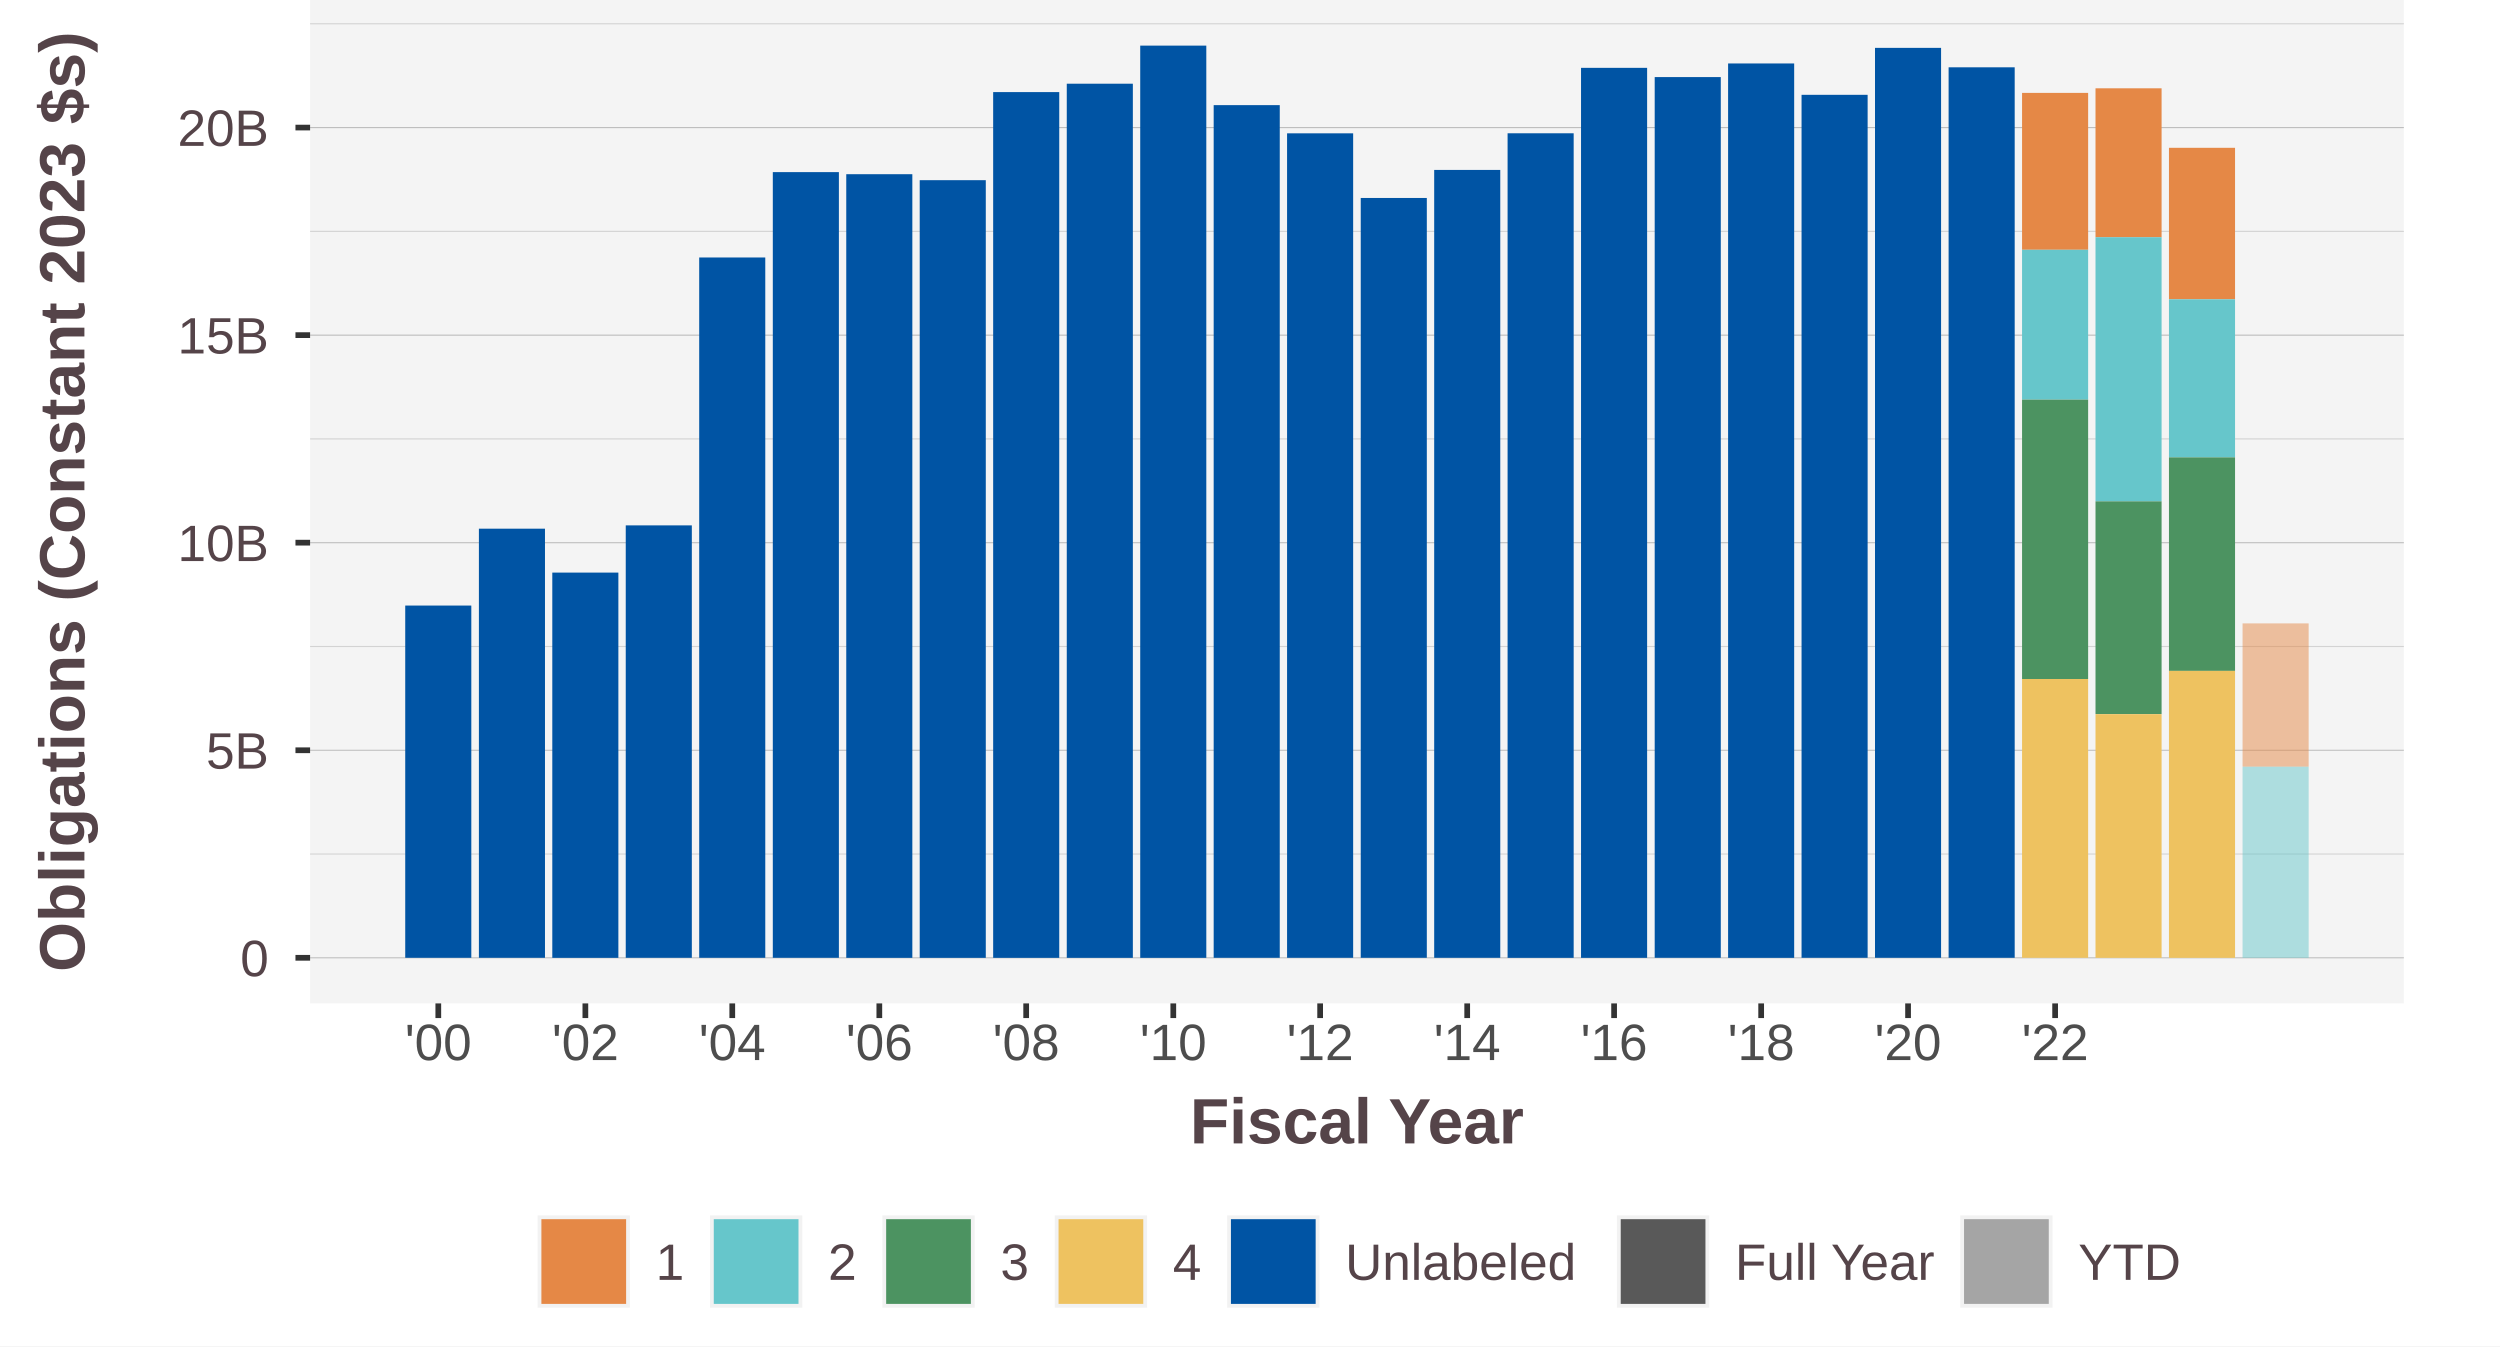
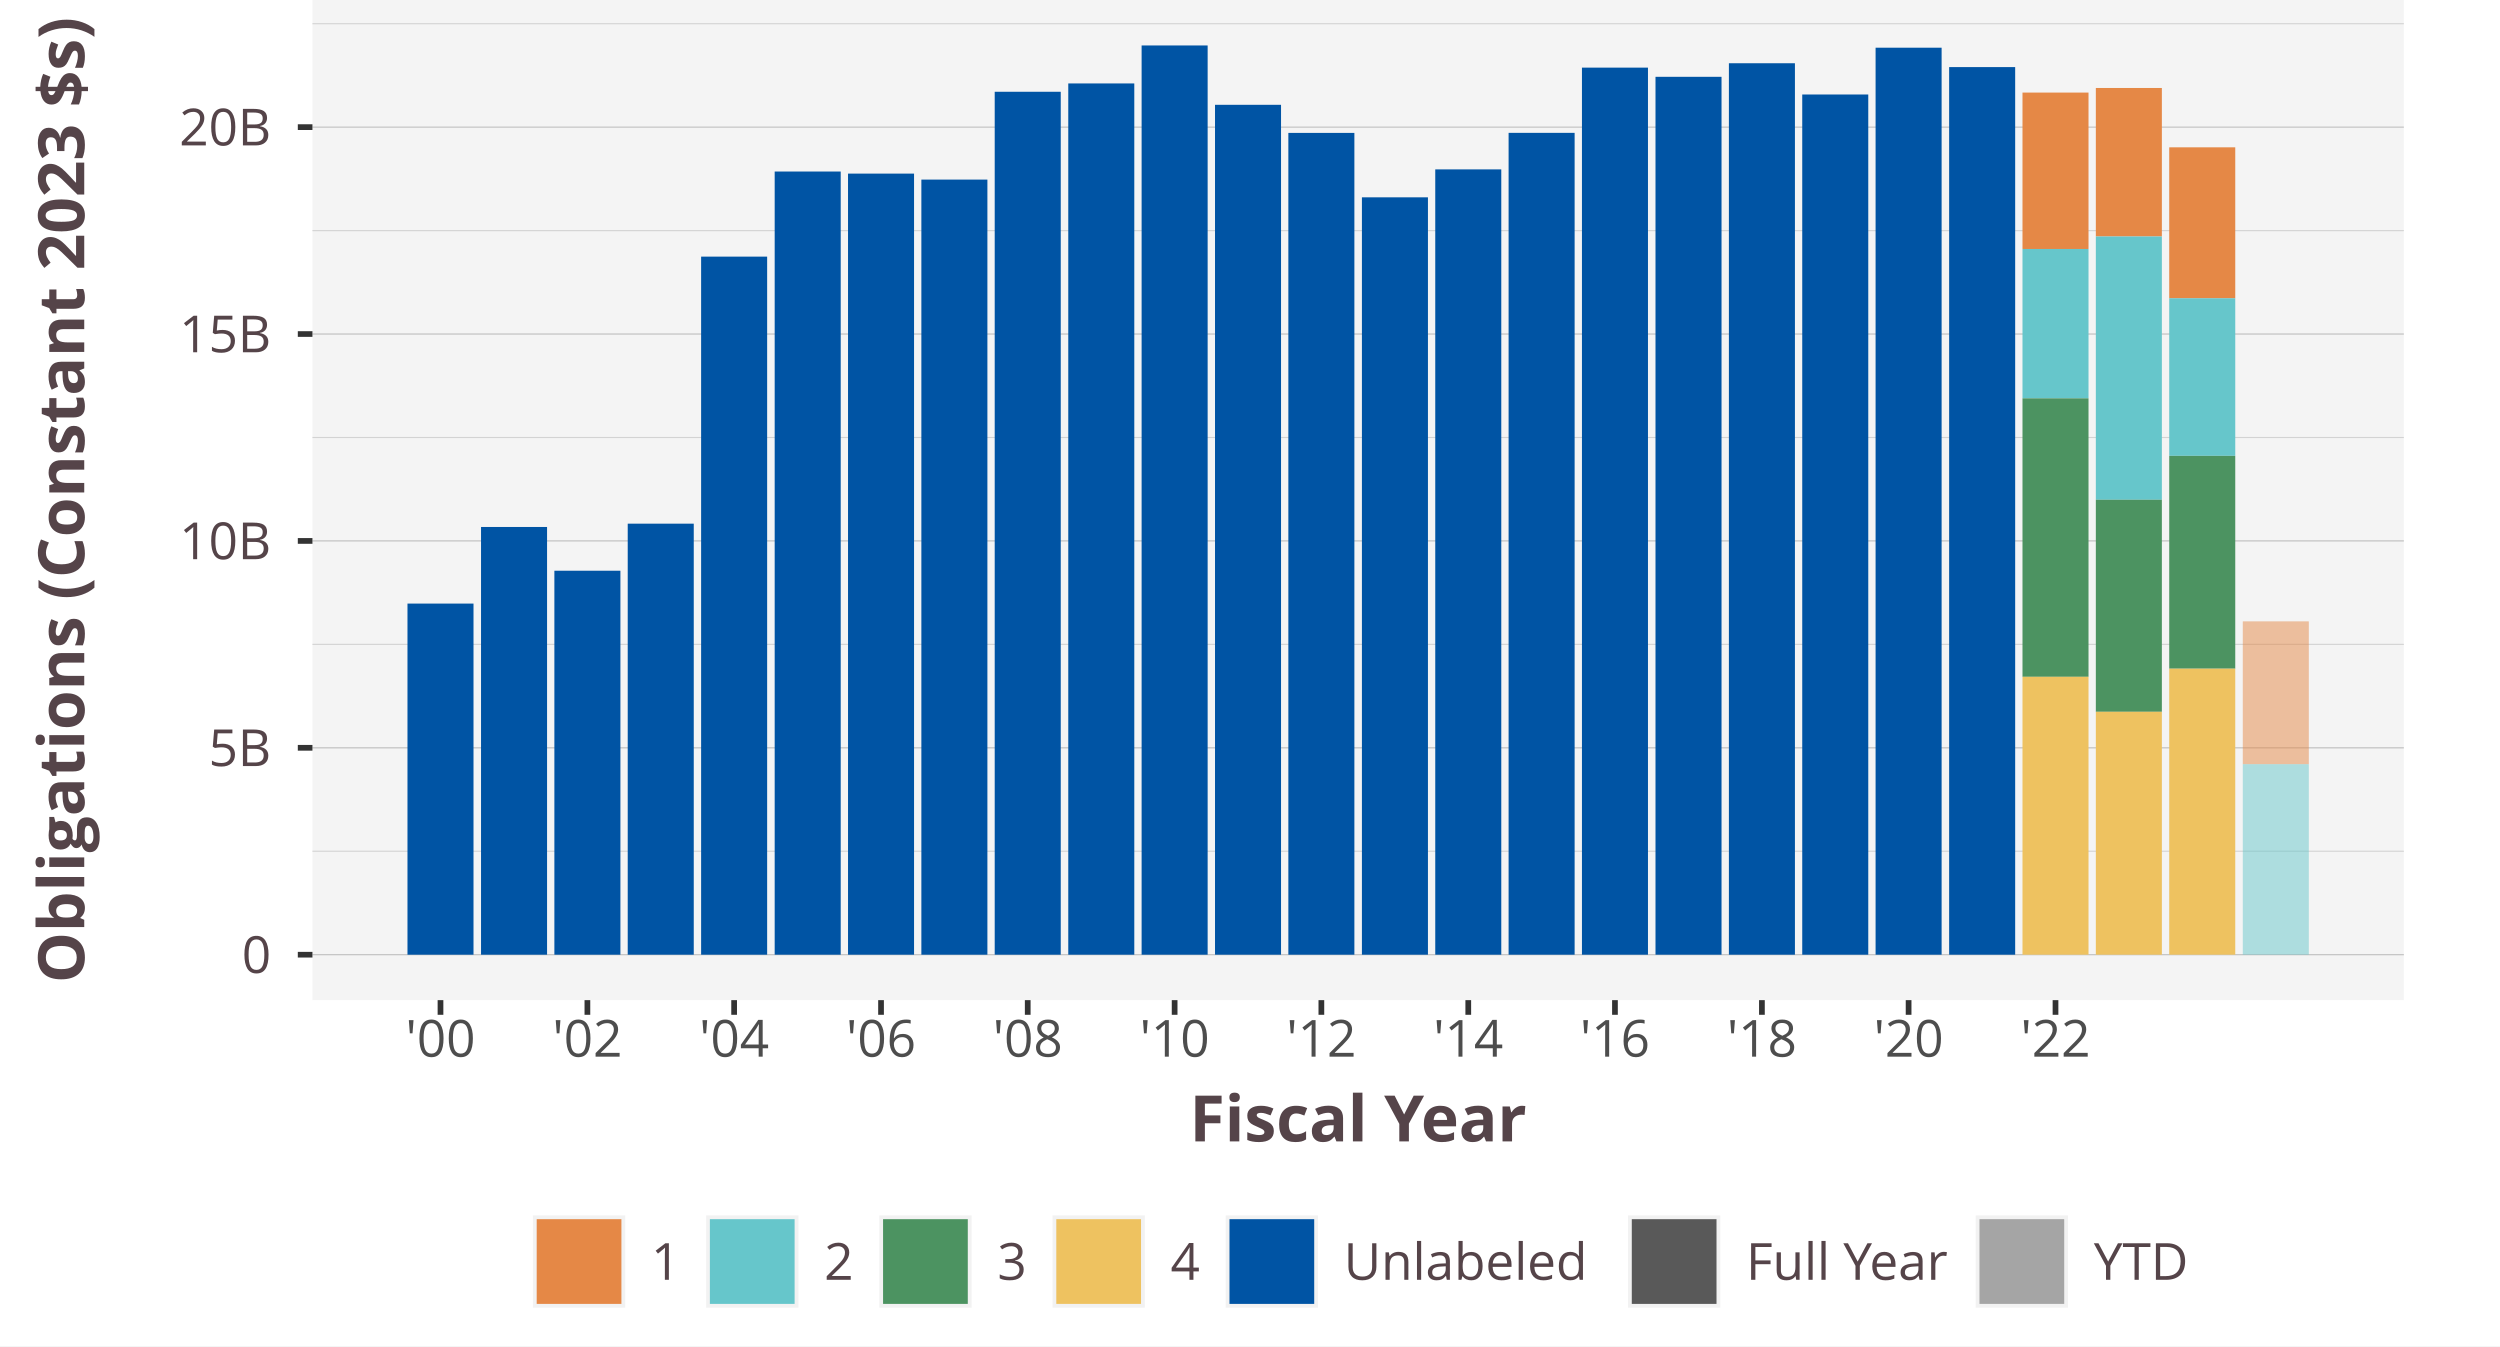
<svg xmlns="http://www.w3.org/2000/svg" class="svglite" width="468.00pt" height="252.00pt" viewBox="0 0 468.00 252.00">
  <defs>
    <style type="text/css">
    .svglite line, .svglite polyline, .svglite polygon, .svglite path, .svglite rect, .svglite circle {
      fill: none;
      stroke: #000000;
      stroke-linecap: round;
      stroke-linejoin: round;
      stroke-miterlimit: 10.00;
    }
    .svglite text {
      white-space: pre;
    }
  </style>
  </defs>
  <rect width="100%" height="100%" style="stroke: none; fill: #FFFFFF;" />
  <defs>
    <clipPath id="cpMC4wMHw0NjguMDB8MC4wMHwyNTIuMDA=">
      <rect x="0.00" y="0.00" width="468.00" height="252.00" />
    </clipPath>
  </defs>
  <g clip-path="url(#cpMC4wMHw0NjguMDB8MC4wMHwyNTIuMDA=)">
-     <rect x="0.00" y="0.00" width="468.00" height="252.00" style="stroke-width: 1.07; stroke: #FFFFFF; fill: #FFFFFF;" />
+     <rect x="0.00" y="-0" width="468.00" height="252.00" style="stroke-width: 1.07; stroke: #FFFFFF; fill: #FFFFFF;" />
  </g>
  <defs>
-     <clipPath id="cpNTguMDV8NDUwLjAwfDAuMDB8MTg3Ljg0">
-       <rect x="58.05" y="0.00" width="391.95" height="187.84" />
+     <clipPath id="cpNTguNDl8NDUwLjAwfDAuMDB8MTg3LjIz">
+       <rect x="58.49" y="0.00" width="391.51" height="187.23" />
    </clipPath>
  </defs>
-   <g clip-path="url(#cpNTguMDV8NDUwLjAwfDAuMDB8MTg3Ljg0)">
-     <rect x="58.05" y="-0" width="391.95" height="187.84" style="stroke-width: 1.07; stroke: none; fill: #F4F4F4;" />
-     <polyline points="58.05,159.88 450.00,159.88 " style="stroke-width: 0.21; stroke: #D3D3D3; stroke-linecap: butt;" />
-     <polyline points="58.05,121.02 450.00,121.02 " style="stroke-width: 0.21; stroke: #D3D3D3; stroke-linecap: butt;" />
-     <polyline points="58.05,82.16 450.00,82.16 " style="stroke-width: 0.21; stroke: #D3D3D3; stroke-linecap: butt;" />
-     <polyline points="58.05,43.31 450.00,43.31 " style="stroke-width: 0.21; stroke: #D3D3D3; stroke-linecap: butt;" />
-     <polyline points="58.05,4.45 450.00,4.45 " style="stroke-width: 0.21; stroke: #D3D3D3; stroke-linecap: butt;" />
-     <polyline points="58.05,179.30 450.00,179.30 " style="stroke-width: 0.21; stroke: #BEBEBE; stroke-linecap: butt;" />
-     <polyline points="58.05,140.45 450.00,140.45 " style="stroke-width: 0.21; stroke: #BEBEBE; stroke-linecap: butt;" />
-     <polyline points="58.05,101.59 450.00,101.59 " style="stroke-width: 0.21; stroke: #BEBEBE; stroke-linecap: butt;" />
-     <polyline points="58.05,62.74 450.00,62.74 " style="stroke-width: 0.21; stroke: #BEBEBE; stroke-linecap: butt;" />
-     <polyline points="58.05,23.88 450.00,23.88 " style="stroke-width: 0.21; stroke: #BEBEBE; stroke-linecap: butt;" />
-     <rect x="378.53" y="17.39" width="12.37" height="29.37" style="stroke-width: 1.07; stroke: none; stroke-linecap: butt; stroke-linejoin: miter; fill: #E58846;" />
-     <rect x="392.28" y="16.53" width="12.37" height="27.89" style="stroke-width: 1.07; stroke: none; stroke-linecap: butt; stroke-linejoin: miter; fill: #E58846;" />
-     <rect x="406.03" y="27.67" width="12.37" height="28.36" style="stroke-width: 1.07; stroke: none; stroke-linecap: butt; stroke-linejoin: miter; fill: #E58846;" />
-     <rect x="419.81" y="116.70" width="12.37" height="26.83" style="stroke-width: 1.07; stroke: none; stroke-linecap: butt; stroke-linejoin: miter; fill: #E58846; fill-opacity: 0.50;" />
-     <rect x="378.53" y="46.76" width="12.37" height="28.05" style="stroke-width: 1.07; stroke: none; stroke-linecap: butt; stroke-linejoin: miter; fill: #66C6CB;" />
-     <rect x="392.28" y="44.41" width="12.37" height="49.44" style="stroke-width: 1.07; stroke: none; stroke-linecap: butt; stroke-linejoin: miter; fill: #66C6CB;" />
-     <rect x="406.03" y="56.03" width="12.37" height="29.59" style="stroke-width: 1.07; stroke: none; stroke-linecap: butt; stroke-linejoin: miter; fill: #66C6CB;" />
-     <rect x="419.81" y="143.53" width="12.37" height="35.78" style="stroke-width: 1.07; stroke: none; stroke-linecap: butt; stroke-linejoin: miter; fill: #66C6CB; fill-opacity: 0.50;" />
-     <rect x="378.53" y="74.81" width="12.37" height="52.30" style="stroke-width: 1.07; stroke: none; stroke-linecap: butt; stroke-linejoin: miter; fill: #4C9361;" />
-     <rect x="392.28" y="93.85" width="12.37" height="39.83" style="stroke-width: 1.07; stroke: none; stroke-linecap: butt; stroke-linejoin: miter; fill: #4C9361;" />
-     <rect x="406.03" y="85.62" width="12.37" height="39.97" style="stroke-width: 1.07; stroke: none; stroke-linecap: butt; stroke-linejoin: miter; fill: #4C9361;" />
-     <rect x="378.53" y="127.11" width="12.37" height="52.19" style="stroke-width: 1.07; stroke: none; stroke-linecap: butt; stroke-linejoin: miter; fill: #EEC260;" />
-     <rect x="392.28" y="133.69" width="12.37" height="45.62" style="stroke-width: 1.07; stroke: none; stroke-linecap: butt; stroke-linejoin: miter; fill: #EEC260;" />
-     <rect x="406.03" y="125.59" width="12.37" height="53.72" style="stroke-width: 1.07; stroke: none; stroke-linecap: butt; stroke-linejoin: miter; fill: #EEC260;" />
-     <rect x="75.86" y="113.36" width="12.37" height="65.94" style="stroke-width: 1.07; stroke: none; stroke-linecap: butt; stroke-linejoin: miter; fill: #0054A4;" />
-     <rect x="89.65" y="98.97" width="12.37" height="80.33" style="stroke-width: 1.07; stroke: none; stroke-linecap: butt; stroke-linejoin: miter; fill: #0054A4;" />
-     <rect x="103.39" y="107.19" width="12.37" height="72.12" style="stroke-width: 1.07; stroke: none; stroke-linecap: butt; stroke-linejoin: miter; fill: #0054A4;" />
-     <rect x="117.14" y="98.35" width="12.37" height="80.95" style="stroke-width: 1.07; stroke: none; stroke-linecap: butt; stroke-linejoin: miter; fill: #0054A4;" />
-     <rect x="130.89" y="48.20" width="12.37" height="131.10" style="stroke-width: 1.07; stroke: none; stroke-linecap: butt; stroke-linejoin: miter; fill: #0054A4;" />
-     <rect x="144.67" y="32.22" width="12.37" height="147.08" style="stroke-width: 1.07; stroke: none; stroke-linecap: butt; stroke-linejoin: miter; fill: #0054A4;" />
-     <rect x="158.42" y="32.61" width="12.37" height="146.70" style="stroke-width: 1.07; stroke: none; stroke-linecap: butt; stroke-linejoin: miter; fill: #0054A4;" />
-     <rect x="172.17" y="33.73" width="12.37" height="145.58" style="stroke-width: 1.07; stroke: none; stroke-linecap: butt; stroke-linejoin: miter; fill: #0054A4;" />
-     <rect x="185.92" y="17.24" width="12.37" height="162.07" style="stroke-width: 1.07; stroke: none; stroke-linecap: butt; stroke-linejoin: miter; fill: #0054A4;" />
-     <rect x="199.70" y="15.67" width="12.37" height="163.64" style="stroke-width: 1.07; stroke: none; stroke-linecap: butt; stroke-linejoin: miter; fill: #0054A4;" />
-     <rect x="213.45" y="8.54" width="12.37" height="170.77" style="stroke-width: 1.07; stroke: none; stroke-linecap: butt; stroke-linejoin: miter; fill: #0054A4;" />
-     <rect x="227.20" y="19.68" width="12.37" height="159.62" style="stroke-width: 1.07; stroke: none; stroke-linecap: butt; stroke-linejoin: miter; fill: #0054A4;" />
-     <rect x="240.94" y="24.96" width="12.37" height="154.34" style="stroke-width: 1.07; stroke: none; stroke-linecap: butt; stroke-linejoin: miter; fill: #0054A4;" />
-     <rect x="254.73" y="37.06" width="12.37" height="142.24" style="stroke-width: 1.07; stroke: none; stroke-linecap: butt; stroke-linejoin: miter; fill: #0054A4;" />
-     <rect x="268.48" y="31.81" width="12.37" height="147.49" style="stroke-width: 1.07; stroke: none; stroke-linecap: butt; stroke-linejoin: miter; fill: #0054A4;" />
-     <rect x="282.22" y="24.95" width="12.37" height="154.36" style="stroke-width: 1.07; stroke: none; stroke-linecap: butt; stroke-linejoin: miter; fill: #0054A4;" />
-     <rect x="295.97" y="12.70" width="12.37" height="166.61" style="stroke-width: 1.07; stroke: none; stroke-linecap: butt; stroke-linejoin: miter; fill: #0054A4;" />
-     <rect x="309.76" y="14.43" width="12.37" height="164.87" style="stroke-width: 1.07; stroke: none; stroke-linecap: butt; stroke-linejoin: miter; fill: #0054A4;" />
-     <rect x="323.50" y="11.88" width="12.37" height="167.43" style="stroke-width: 1.07; stroke: none; stroke-linecap: butt; stroke-linejoin: miter; fill: #0054A4;" />
-     <rect x="337.25" y="17.75" width="12.37" height="161.55" style="stroke-width: 1.07; stroke: none; stroke-linecap: butt; stroke-linejoin: miter; fill: #0054A4;" />
-     <rect x="351.00" y="8.96" width="12.37" height="170.34" style="stroke-width: 1.07; stroke: none; stroke-linecap: butt; stroke-linejoin: miter; fill: #0054A4;" />
-     <rect x="364.78" y="12.60" width="12.37" height="166.70" style="stroke-width: 1.07; stroke: none; stroke-linecap: butt; stroke-linejoin: miter; fill: #0054A4;" />
+   <g clip-path="url(#cpNTguNDl8NDUwLjAwfDAuMDB8MTg3LjIz)">
+     <rect x="58.49" y="-0" width="391.51" height="187.23" style="stroke-width: 1.07; stroke: none; fill: #F4F4F4;" />
+     <polyline points="58.49,159.35 450.00,159.35 " style="stroke-width: 0.21; stroke: #D3D3D3; stroke-linecap: butt;" />
+     <polyline points="58.49,120.63 450.00,120.63 " style="stroke-width: 0.21; stroke: #D3D3D3; stroke-linecap: butt;" />
+     <polyline points="58.49,81.90 450.00,81.90 " style="stroke-width: 0.21; stroke: #D3D3D3; stroke-linecap: butt;" />
+     <polyline points="58.49,43.17 450.00,43.17 " style="stroke-width: 0.21; stroke: #D3D3D3; stroke-linecap: butt;" />
+     <polyline points="58.49,4.44 450.00,4.44 " style="stroke-width: 0.21; stroke: #D3D3D3; stroke-linecap: butt;" />
+     <polyline points="58.49,178.72 450.00,178.72 " style="stroke-width: 0.21; stroke: #BEBEBE; stroke-linecap: butt;" />
+     <polyline points="58.49,139.99 450.00,139.99 " style="stroke-width: 0.21; stroke: #BEBEBE; stroke-linecap: butt;" />
+     <polyline points="58.49,101.26 450.00,101.26 " style="stroke-width: 0.21; stroke: #BEBEBE; stroke-linecap: butt;" />
+     <polyline points="58.49,62.53 450.00,62.53 " style="stroke-width: 0.21; stroke: #BEBEBE; stroke-linecap: butt;" />
+     <polyline points="58.49,23.80 450.00,23.80 " style="stroke-width: 0.21; stroke: #BEBEBE; stroke-linecap: butt;" />
+     <rect x="378.61" y="17.33" width="12.36" height="29.28" style="stroke-width: 1.07; stroke: none; stroke-linecap: butt; stroke-linejoin: miter; fill: #E58846;" />
+     <rect x="392.34" y="16.47" width="12.36" height="27.80" style="stroke-width: 1.07; stroke: none; stroke-linecap: butt; stroke-linejoin: miter; fill: #E58846;" />
+     <rect x="406.08" y="27.58" width="12.36" height="28.27" style="stroke-width: 1.07; stroke: none; stroke-linecap: butt; stroke-linejoin: miter; fill: #E58846;" />
+     <rect x="419.85" y="116.32" width="12.36" height="26.74" style="stroke-width: 1.07; stroke: none; stroke-linecap: butt; stroke-linejoin: miter; fill: #E58846; fill-opacity: 0.50;" />
+     <rect x="378.61" y="46.61" width="12.36" height="27.96" style="stroke-width: 1.07; stroke: none; stroke-linecap: butt; stroke-linejoin: miter; fill: #66C6CB;" />
+     <rect x="392.34" y="44.27" width="12.36" height="49.28" style="stroke-width: 1.07; stroke: none; stroke-linecap: butt; stroke-linejoin: miter; fill: #66C6CB;" />
+     <rect x="406.08" y="55.84" width="12.36" height="29.49" style="stroke-width: 1.07; stroke: none; stroke-linecap: butt; stroke-linejoin: miter; fill: #66C6CB;" />
+     <rect x="419.85" y="143.06" width="12.36" height="35.66" style="stroke-width: 1.07; stroke: none; stroke-linecap: butt; stroke-linejoin: miter; fill: #66C6CB; fill-opacity: 0.50;" />
+     <rect x="378.61" y="74.57" width="12.36" height="52.13" style="stroke-width: 1.07; stroke: none; stroke-linecap: butt; stroke-linejoin: miter; fill: #4C9361;" />
+     <rect x="392.34" y="93.55" width="12.36" height="39.70" style="stroke-width: 1.07; stroke: none; stroke-linecap: butt; stroke-linejoin: miter; fill: #4C9361;" />
+     <rect x="406.08" y="85.34" width="12.36" height="39.84" style="stroke-width: 1.07; stroke: none; stroke-linecap: butt; stroke-linejoin: miter; fill: #4C9361;" />
+     <rect x="378.61" y="126.70" width="12.36" height="52.02" style="stroke-width: 1.07; stroke: none; stroke-linecap: butt; stroke-linejoin: miter; fill: #EEC260;" />
+     <rect x="392.34" y="133.25" width="12.36" height="45.47" style="stroke-width: 1.07; stroke: none; stroke-linecap: butt; stroke-linejoin: miter; fill: #EEC260;" />
+     <rect x="406.08" y="125.18" width="12.36" height="53.54" style="stroke-width: 1.07; stroke: none; stroke-linecap: butt; stroke-linejoin: miter; fill: #EEC260;" />
+     <rect x="76.28" y="112.99" width="12.36" height="65.73" style="stroke-width: 1.07; stroke: none; stroke-linecap: butt; stroke-linejoin: miter; fill: #0054A4;" />
+     <rect x="90.05" y="98.65" width="12.36" height="80.07" style="stroke-width: 1.07; stroke: none; stroke-linecap: butt; stroke-linejoin: miter; fill: #0054A4;" />
+     <rect x="103.78" y="106.84" width="12.36" height="71.88" style="stroke-width: 1.07; stroke: none; stroke-linecap: butt; stroke-linejoin: miter; fill: #0054A4;" />
+     <rect x="117.51" y="98.03" width="12.36" height="80.69" style="stroke-width: 1.07; stroke: none; stroke-linecap: butt; stroke-linejoin: miter; fill: #0054A4;" />
+     <rect x="131.25" y="48.04" width="12.36" height="130.68" style="stroke-width: 1.07; stroke: none; stroke-linecap: butt; stroke-linejoin: miter; fill: #0054A4;" />
+     <rect x="145.02" y="32.11" width="12.36" height="146.61" style="stroke-width: 1.07; stroke: none; stroke-linecap: butt; stroke-linejoin: miter; fill: #0054A4;" />
+     <rect x="158.75" y="32.50" width="12.36" height="146.22" style="stroke-width: 1.07; stroke: none; stroke-linecap: butt; stroke-linejoin: miter; fill: #0054A4;" />
+     <rect x="172.48" y="33.62" width="12.36" height="145.10" style="stroke-width: 1.07; stroke: none; stroke-linecap: butt; stroke-linejoin: miter; fill: #0054A4;" />
+     <rect x="186.21" y="17.18" width="12.36" height="161.54" style="stroke-width: 1.07; stroke: none; stroke-linecap: butt; stroke-linejoin: miter; fill: #0054A4;" />
+     <rect x="199.98" y="15.62" width="12.36" height="163.10" style="stroke-width: 1.07; stroke: none; stroke-linecap: butt; stroke-linejoin: miter; fill: #0054A4;" />
+     <rect x="213.71" y="8.51" width="12.36" height="170.21" style="stroke-width: 1.07; stroke: none; stroke-linecap: butt; stroke-linejoin: miter; fill: #0054A4;" />
+     <rect x="227.45" y="19.62" width="12.36" height="159.10" style="stroke-width: 1.07; stroke: none; stroke-linecap: butt; stroke-linejoin: miter; fill: #0054A4;" />
+     <rect x="241.18" y="24.88" width="12.36" height="153.84" style="stroke-width: 1.07; stroke: none; stroke-linecap: butt; stroke-linejoin: miter; fill: #0054A4;" />
+     <rect x="254.95" y="36.94" width="12.36" height="141.78" style="stroke-width: 1.07; stroke: none; stroke-linecap: butt; stroke-linejoin: miter; fill: #0054A4;" />
+     <rect x="268.68" y="31.71" width="12.36" height="147.01" style="stroke-width: 1.07; stroke: none; stroke-linecap: butt; stroke-linejoin: miter; fill: #0054A4;" />
+     <rect x="282.41" y="24.87" width="12.36" height="153.85" style="stroke-width: 1.07; stroke: none; stroke-linecap: butt; stroke-linejoin: miter; fill: #0054A4;" />
+     <rect x="296.14" y="12.66" width="12.36" height="166.06" style="stroke-width: 1.07; stroke: none; stroke-linecap: butt; stroke-linejoin: miter; fill: #0054A4;" />
+     <rect x="309.91" y="14.38" width="12.36" height="164.34" style="stroke-width: 1.07; stroke: none; stroke-linecap: butt; stroke-linejoin: miter; fill: #0054A4;" />
+     <rect x="323.65" y="11.84" width="12.36" height="166.88" style="stroke-width: 1.07; stroke: none; stroke-linecap: butt; stroke-linejoin: miter; fill: #0054A4;" />
+     <rect x="337.38" y="17.69" width="12.36" height="161.03" style="stroke-width: 1.07; stroke: none; stroke-linecap: butt; stroke-linejoin: miter; fill: #0054A4;" />
+     <rect x="351.11" y="8.93" width="12.36" height="169.79" style="stroke-width: 1.07; stroke: none; stroke-linecap: butt; stroke-linejoin: miter; fill: #0054A4;" />
+     <rect x="364.88" y="12.56" width="12.36" height="166.16" style="stroke-width: 1.07; stroke: none; stroke-linecap: butt; stroke-linejoin: miter; fill: #0054A4;" />
  </g>
  <g clip-path="url(#cpMC4wMHw0NjguMDB8MC4wMHwyNTIuMDA=)">
-     <text x="50.32" y="182.74" text-anchor="end" style="font-size: 9.60px;fill: #554449; font-family: &quot;Arial&quot;;" textLength="5.34px" lengthAdjust="spacingAndGlyphs">0</text>
-     <text x="50.32" y="143.88" text-anchor="end" style="font-size: 9.60px;fill: #554449; font-family: &quot;Arial&quot;;" textLength="11.73px" lengthAdjust="spacingAndGlyphs">5B</text>
-     <text x="50.32" y="105.03" text-anchor="end" style="font-size: 9.60px;fill: #554449; font-family: &quot;Arial&quot;;" textLength="17.06px" lengthAdjust="spacingAndGlyphs">10B</text>
-     <text x="50.32" y="66.17" text-anchor="end" style="font-size: 9.60px;fill: #554449; font-family: &quot;Arial&quot;;" textLength="17.06px" lengthAdjust="spacingAndGlyphs">15B</text>
-     <text x="50.32" y="27.31" text-anchor="end" style="font-size: 9.60px;fill: #554449; font-family: &quot;Arial&quot;;" textLength="17.06px" lengthAdjust="spacingAndGlyphs">20B</text>
-     <polyline points="55.31,179.30 58.05,179.30 " style="stroke-width: 1.07; stroke: #333333; stroke-linecap: butt;" />
-     <polyline points="55.31,140.45 58.05,140.45 " style="stroke-width: 1.07; stroke: #333333; stroke-linecap: butt;" />
-     <polyline points="55.31,101.59 58.05,101.59 " style="stroke-width: 1.07; stroke: #333333; stroke-linecap: butt;" />
-     <polyline points="55.31,62.74 58.05,62.74 " style="stroke-width: 1.07; stroke: #333333; stroke-linecap: butt;" />
-     <polyline points="55.31,23.88 58.05,23.88 " style="stroke-width: 1.07; stroke: #333333; stroke-linecap: butt;" />
-     <polyline points="82.05,190.58 82.05,187.84 " style="stroke-width: 1.07; stroke: #333333; stroke-linecap: butt;" />
-     <polyline points="109.58,190.58 109.58,187.84 " style="stroke-width: 1.07; stroke: #333333; stroke-linecap: butt;" />
-     <polyline points="137.08,190.58 137.08,187.84 " style="stroke-width: 1.07; stroke: #333333; stroke-linecap: butt;" />
-     <polyline points="164.61,190.58 164.61,187.84 " style="stroke-width: 1.07; stroke: #333333; stroke-linecap: butt;" />
-     <polyline points="192.10,190.58 192.10,187.84 " style="stroke-width: 1.07; stroke: #333333; stroke-linecap: butt;" />
-     <polyline points="219.64,190.58 219.64,187.84 " style="stroke-width: 1.07; stroke: #333333; stroke-linecap: butt;" />
-     <polyline points="247.13,190.58 247.13,187.84 " style="stroke-width: 1.07; stroke: #333333; stroke-linecap: butt;" />
-     <polyline points="274.66,190.58 274.66,187.84 " style="stroke-width: 1.07; stroke: #333333; stroke-linecap: butt;" />
-     <polyline points="302.16,190.58 302.16,187.84 " style="stroke-width: 1.07; stroke: #333333; stroke-linecap: butt;" />
-     <polyline points="329.69,190.58 329.69,187.84 " style="stroke-width: 1.07; stroke: #333333; stroke-linecap: butt;" />
-     <polyline points="357.19,190.58 357.19,187.84 " style="stroke-width: 1.07; stroke: #333333; stroke-linecap: butt;" />
-     <polyline points="384.72,190.58 384.72,187.84 " style="stroke-width: 1.07; stroke: #333333; stroke-linecap: butt;" />
-     <text x="82.05" y="198.45" text-anchor="middle" style="font-size: 9.60px;fill: #4D4D4D; font-family: &quot;Arial&quot;;" textLength="12.50px" lengthAdjust="spacingAndGlyphs">'00</text>
-     <text x="109.58" y="198.45" text-anchor="middle" style="font-size: 9.60px;fill: #4D4D4D; font-family: &quot;Arial&quot;;" textLength="12.50px" lengthAdjust="spacingAndGlyphs">'02</text>
-     <text x="137.08" y="198.45" text-anchor="middle" style="font-size: 9.60px;fill: #4D4D4D; font-family: &quot;Arial&quot;;" textLength="12.50px" lengthAdjust="spacingAndGlyphs">'04</text>
-     <text x="164.61" y="198.45" text-anchor="middle" style="font-size: 9.60px;fill: #4D4D4D; font-family: &quot;Arial&quot;;" textLength="12.50px" lengthAdjust="spacingAndGlyphs">'06</text>
-     <text x="192.10" y="198.45" text-anchor="middle" style="font-size: 9.60px;fill: #4D4D4D; font-family: &quot;Arial&quot;;" textLength="12.50px" lengthAdjust="spacingAndGlyphs">'08</text>
-     <text x="219.64" y="198.45" text-anchor="middle" style="font-size: 9.60px;fill: #4D4D4D; font-family: &quot;Arial&quot;;" textLength="12.50px" lengthAdjust="spacingAndGlyphs">'10</text>
-     <text x="247.13" y="198.45" text-anchor="middle" style="font-size: 9.60px;fill: #4D4D4D; font-family: &quot;Arial&quot;;" textLength="12.50px" lengthAdjust="spacingAndGlyphs">'12</text>
-     <text x="274.66" y="198.45" text-anchor="middle" style="font-size: 9.60px;fill: #4D4D4D; font-family: &quot;Arial&quot;;" textLength="12.50px" lengthAdjust="spacingAndGlyphs">'14</text>
-     <text x="302.16" y="198.45" text-anchor="middle" style="font-size: 9.60px;fill: #4D4D4D; font-family: &quot;Arial&quot;;" textLength="12.50px" lengthAdjust="spacingAndGlyphs">'16</text>
-     <text x="329.69" y="198.45" text-anchor="middle" style="font-size: 9.60px;fill: #4D4D4D; font-family: &quot;Arial&quot;;" textLength="12.50px" lengthAdjust="spacingAndGlyphs">'18</text>
-     <text x="357.19" y="198.45" text-anchor="middle" style="font-size: 9.60px;fill: #4D4D4D; font-family: &quot;Arial&quot;;" textLength="12.50px" lengthAdjust="spacingAndGlyphs">'20</text>
-     <text x="384.72" y="198.45" text-anchor="middle" style="font-size: 9.60px;fill: #4D4D4D; font-family: &quot;Arial&quot;;" textLength="12.50px" lengthAdjust="spacingAndGlyphs">'22</text>
-     <text x="254.02" y="214.04" text-anchor="middle" style="font-size: 12.00px; font-weight: bold;fill: #554449; font-family: &quot;Arial&quot;;" textLength="62.50px" lengthAdjust="spacingAndGlyphs">Fiscal Year</text>
-     <text transform="translate(15.80,93.92) rotate(-90)" text-anchor="middle" style="font-size: 12.00px; font-weight: bold;fill: #554449; font-family: &quot;Arial&quot;;" textLength="176.04px" lengthAdjust="spacingAndGlyphs">Obligations (Constant 2023 $s)</text>
-     <rect x="97.81" y="227.52" width="199.21" height="17.28" style="stroke-width: 1.07; stroke: none; fill: #FFFFFF;" />
-     <rect x="100.64" y="227.52" width="17.28" height="17.28" style="stroke-width: 1.07; stroke: none; fill: #F2F2F2;" />
-     <rect x="101.35" y="228.23" width="15.86" height="15.86" style="stroke-width: 1.07; stroke: none; stroke-linecap: butt; stroke-linejoin: miter; fill: #E58846;" />
-     <rect x="132.91" y="227.52" width="17.28" height="17.28" style="stroke-width: 1.07; stroke: none; fill: #F2F2F2;" />
-     <rect x="133.62" y="228.23" width="15.86" height="15.86" style="stroke-width: 1.07; stroke: none; stroke-linecap: butt; stroke-linejoin: miter; fill: #66C6CB;" />
-     <rect x="165.18" y="227.52" width="17.28" height="17.28" style="stroke-width: 1.07; stroke: none; fill: #F2F2F2;" />
-     <rect x="165.89" y="228.23" width="15.86" height="15.86" style="stroke-width: 1.07; stroke: none; stroke-linecap: butt; stroke-linejoin: miter; fill: #4C9361;" />
-     <rect x="197.45" y="227.52" width="17.28" height="17.28" style="stroke-width: 1.07; stroke: none; fill: #F2F2F2;" />
-     <rect x="198.16" y="228.23" width="15.86" height="15.86" style="stroke-width: 1.07; stroke: none; stroke-linecap: butt; stroke-linejoin: miter; fill: #EEC260;" />
-     <rect x="229.72" y="227.52" width="17.28" height="17.28" style="stroke-width: 1.07; stroke: none; fill: #F2F2F2;" />
-     <rect x="230.43" y="228.23" width="15.86" height="15.86" style="stroke-width: 1.07; stroke: none; stroke-linecap: butt; stroke-linejoin: miter; fill: #0054A4;" />
-     <text x="122.75" y="239.59" style="font-size: 9.60px;fill: #554449; font-family: &quot;Arial&quot;;" textLength="5.34px" lengthAdjust="spacingAndGlyphs">1</text>
-     <text x="155.02" y="239.59" style="font-size: 9.60px;fill: #554449; font-family: &quot;Arial&quot;;" textLength="5.34px" lengthAdjust="spacingAndGlyphs">2</text>
-     <text x="187.29" y="239.59" style="font-size: 9.60px;fill: #554449; font-family: &quot;Arial&quot;;" textLength="5.34px" lengthAdjust="spacingAndGlyphs">3</text>
-     <text x="219.56" y="239.59" style="font-size: 9.60px;fill: #554449; font-family: &quot;Arial&quot;;" textLength="5.34px" lengthAdjust="spacingAndGlyphs">4</text>
-     <text x="251.83" y="239.59" style="font-size: 9.60px;fill: #554449; font-family: &quot;Arial&quot;;" textLength="43.20px" lengthAdjust="spacingAndGlyphs">Unlabeled</text>
-     <rect x="299.86" y="227.52" width="110.38" height="17.28" style="stroke-width: 1.07; stroke: none; fill: #FFFFFF;" />
-     <rect x="302.69" y="227.52" width="17.28" height="17.28" style="stroke-width: 1.07; stroke: none; fill: #F2F2F2;" />
-     <rect x="303.40" y="228.23" width="15.86" height="15.86" style="stroke-width: 1.07; stroke: none; stroke-linecap: butt; stroke-linejoin: miter; fill: #595959;" />
-     <rect x="366.96" y="227.52" width="17.28" height="17.28" style="stroke-width: 1.07; stroke: none; fill: #F2F2F2;" />
-     <rect x="367.67" y="228.23" width="15.86" height="15.86" style="stroke-width: 1.07; stroke: none; stroke-linecap: butt; stroke-linejoin: miter; fill: #595959; fill-opacity: 0.50;" />
-     <text x="324.80" y="239.59" style="font-size: 9.60px;fill: #554449; font-family: &quot;Arial&quot;;" textLength="37.33px" lengthAdjust="spacingAndGlyphs">Full Year</text>
-     <text x="389.06" y="239.59" style="font-size: 9.60px;fill: #554449; font-family: &quot;Arial&quot;;" textLength="19.18px" lengthAdjust="spacingAndGlyphs">YTD</text>
+     <text x="50.76" y="182.14" text-anchor="end" style="font-size: 9.60px;fill: #554449; font-family: &quot;Open Sans&quot;;" textLength="5.49px" lengthAdjust="spacingAndGlyphs">0</text>
+     <text x="50.76" y="143.41" text-anchor="end" style="font-size: 9.60px;fill: #554449; font-family: &quot;Open Sans&quot;;" textLength="11.68px" lengthAdjust="spacingAndGlyphs">5B</text>
+     <text x="50.76" y="104.68" text-anchor="end" style="font-size: 9.60px;fill: #554449; font-family: &quot;Open Sans&quot;;" textLength="17.16px" lengthAdjust="spacingAndGlyphs">10B</text>
+     <text x="50.76" y="65.95" text-anchor="end" style="font-size: 9.60px;fill: #554449; font-family: &quot;Open Sans&quot;;" textLength="17.16px" lengthAdjust="spacingAndGlyphs">15B</text>
+     <text x="50.76" y="27.22" text-anchor="end" style="font-size: 9.60px;fill: #554449; font-family: &quot;Open Sans&quot;;" textLength="17.16px" lengthAdjust="spacingAndGlyphs">20B</text>
+     <polyline points="55.75,178.72 58.49,178.72 " style="stroke-width: 1.07; stroke: #333333; stroke-linecap: butt;" />
+     <polyline points="55.75,139.99 58.49,139.99 " style="stroke-width: 1.07; stroke: #333333; stroke-linecap: butt;" />
+     <polyline points="55.75,101.26 58.49,101.26 " style="stroke-width: 1.07; stroke: #333333; stroke-linecap: butt;" />
+     <polyline points="55.75,62.53 58.49,62.53 " style="stroke-width: 1.07; stroke: #333333; stroke-linecap: butt;" />
+     <polyline points="55.75,23.80 58.49,23.80 " style="stroke-width: 1.07; stroke: #333333; stroke-linecap: butt;" />
+     <polyline points="82.46,189.97 82.46,187.23 " style="stroke-width: 1.07; stroke: #333333; stroke-linecap: butt;" />
+     <polyline points="109.96,189.97 109.96,187.23 " style="stroke-width: 1.07; stroke: #333333; stroke-linecap: butt;" />
+     <polyline points="137.43,189.97 137.43,187.23 " style="stroke-width: 1.07; stroke: #333333; stroke-linecap: butt;" />
+     <polyline points="164.93,189.97 164.93,187.23 " style="stroke-width: 1.07; stroke: #333333; stroke-linecap: butt;" />
+     <polyline points="192.39,189.97 192.39,187.23 " style="stroke-width: 1.07; stroke: #333333; stroke-linecap: butt;" />
+     <polyline points="219.89,189.97 219.89,187.23 " style="stroke-width: 1.07; stroke: #333333; stroke-linecap: butt;" />
+     <polyline points="247.36,189.97 247.36,187.23 " style="stroke-width: 1.07; stroke: #333333; stroke-linecap: butt;" />
+     <polyline points="274.86,189.97 274.86,187.23 " style="stroke-width: 1.07; stroke: #333333; stroke-linecap: butt;" />
+     <polyline points="302.32,189.97 302.32,187.23 " style="stroke-width: 1.07; stroke: #333333; stroke-linecap: butt;" />
+     <polyline points="329.83,189.97 329.83,187.23 " style="stroke-width: 1.07; stroke: #333333; stroke-linecap: butt;" />
+     <polyline points="357.29,189.97 357.29,187.23 " style="stroke-width: 1.07; stroke: #333333; stroke-linecap: butt;" />
+     <polyline points="384.79,189.97 384.79,187.23 " style="stroke-width: 1.07; stroke: #333333; stroke-linecap: butt;" />
+     <text x="82.46" y="197.81" text-anchor="middle" style="font-size: 9.60px;fill: #4D4D4D; font-family: &quot;Open Sans&quot;;" textLength="13.08px" lengthAdjust="spacingAndGlyphs">'00</text>
+     <text x="109.96" y="197.81" text-anchor="middle" style="font-size: 9.60px;fill: #4D4D4D; font-family: &quot;Open Sans&quot;;" textLength="13.08px" lengthAdjust="spacingAndGlyphs">'02</text>
+     <text x="137.43" y="197.81" text-anchor="middle" style="font-size: 9.60px;fill: #4D4D4D; font-family: &quot;Open Sans&quot;;" textLength="13.08px" lengthAdjust="spacingAndGlyphs">'04</text>
+     <text x="164.93" y="197.81" text-anchor="middle" style="font-size: 9.60px;fill: #4D4D4D; font-family: &quot;Open Sans&quot;;" textLength="13.08px" lengthAdjust="spacingAndGlyphs">'06</text>
+     <text x="192.39" y="197.81" text-anchor="middle" style="font-size: 9.60px;fill: #4D4D4D; font-family: &quot;Open Sans&quot;;" textLength="13.08px" lengthAdjust="spacingAndGlyphs">'08</text>
+     <text x="219.89" y="197.81" text-anchor="middle" style="font-size: 9.60px;fill: #4D4D4D; font-family: &quot;Open Sans&quot;;" textLength="13.08px" lengthAdjust="spacingAndGlyphs">'10</text>
+     <text x="247.36" y="197.81" text-anchor="middle" style="font-size: 9.60px;fill: #4D4D4D; font-family: &quot;Open Sans&quot;;" textLength="13.08px" lengthAdjust="spacingAndGlyphs">'12</text>
+     <text x="274.86" y="197.81" text-anchor="middle" style="font-size: 9.60px;fill: #4D4D4D; font-family: &quot;Open Sans&quot;;" textLength="13.08px" lengthAdjust="spacingAndGlyphs">'14</text>
+     <text x="302.32" y="197.81" text-anchor="middle" style="font-size: 9.60px;fill: #4D4D4D; font-family: &quot;Open Sans&quot;;" textLength="13.08px" lengthAdjust="spacingAndGlyphs">'16</text>
+     <text x="329.83" y="197.81" text-anchor="middle" style="font-size: 9.60px;fill: #4D4D4D; font-family: &quot;Open Sans&quot;;" textLength="13.08px" lengthAdjust="spacingAndGlyphs">'18</text>
+     <text x="357.29" y="197.81" text-anchor="middle" style="font-size: 9.60px;fill: #4D4D4D; font-family: &quot;Open Sans&quot;;" textLength="13.08px" lengthAdjust="spacingAndGlyphs">'20</text>
+     <text x="384.79" y="197.81" text-anchor="middle" style="font-size: 9.60px;fill: #4D4D4D; font-family: &quot;Open Sans&quot;;" textLength="13.08px" lengthAdjust="spacingAndGlyphs">'22</text>
+     <text x="254.24" y="213.67" text-anchor="middle" style="font-size: 12.00px; font-weight: bold;fill: #554449; font-family: &quot;Open Sans&quot;;" textLength="63.71px" lengthAdjust="spacingAndGlyphs">Fiscal Year</text>
+     <text transform="translate(15.77,93.62) rotate(-90)" text-anchor="middle" style="font-size: 12.00px; font-weight: bold;fill: #554449; font-family: &quot;Open Sans&quot;;" textLength="180.95px" lengthAdjust="spacingAndGlyphs">Obligations (Constant 2023 $s)</text>
+     <rect x="96.93" y="227.52" width="202.16" height="17.28" style="stroke-width: 1.07; stroke: none; fill: #FFFFFF;" />
+     <rect x="99.76" y="227.52" width="17.28" height="17.28" style="stroke-width: 1.07; stroke: none; fill: #F2F2F2;" />
+     <rect x="100.47" y="228.23" width="15.86" height="15.86" style="stroke-width: 1.07; stroke: none; stroke-linecap: butt; stroke-linejoin: miter; fill: #E58846;" />
+     <rect x="132.19" y="227.52" width="17.28" height="17.28" style="stroke-width: 1.07; stroke: none; fill: #F2F2F2;" />
+     <rect x="132.89" y="228.23" width="15.86" height="15.86" style="stroke-width: 1.07; stroke: none; stroke-linecap: butt; stroke-linejoin: miter; fill: #66C6CB;" />
+     <rect x="164.61" y="227.52" width="17.28" height="17.28" style="stroke-width: 1.07; stroke: none; fill: #F2F2F2;" />
+     <rect x="165.31" y="228.23" width="15.86" height="15.86" style="stroke-width: 1.07; stroke: none; stroke-linecap: butt; stroke-linejoin: miter; fill: #4C9361;" />
+     <rect x="197.03" y="227.52" width="17.28" height="17.28" style="stroke-width: 1.07; stroke: none; fill: #F2F2F2;" />
+     <rect x="197.74" y="228.23" width="15.86" height="15.86" style="stroke-width: 1.07; stroke: none; stroke-linecap: butt; stroke-linejoin: miter; fill: #EEC260;" />
+     <rect x="229.45" y="227.52" width="17.28" height="17.28" style="stroke-width: 1.07; stroke: none; fill: #F2F2F2;" />
+     <rect x="230.16" y="228.23" width="15.86" height="15.86" style="stroke-width: 1.07; stroke: none; stroke-linecap: butt; stroke-linejoin: miter; fill: #0054A4;" />
+     <text x="121.87" y="239.58" style="font-size: 9.60px;fill: #554449; font-family: &quot;Open Sans&quot;;" textLength="5.49px" lengthAdjust="spacingAndGlyphs">1</text>
+     <text x="154.29" y="239.58" style="font-size: 9.60px;fill: #554449; font-family: &quot;Open Sans&quot;;" textLength="5.49px" lengthAdjust="spacingAndGlyphs">2</text>
+     <text x="186.71" y="239.58" style="font-size: 9.60px;fill: #554449; font-family: &quot;Open Sans&quot;;" textLength="5.49px" lengthAdjust="spacingAndGlyphs">3</text>
+     <text x="219.13" y="239.58" style="font-size: 9.60px;fill: #554449; font-family: &quot;Open Sans&quot;;" textLength="5.49px" lengthAdjust="spacingAndGlyphs">4</text>
+     <text x="251.55" y="239.58" style="font-size: 9.60px;fill: #554449; font-family: &quot;Open Sans&quot;;" textLength="45.55px" lengthAdjust="spacingAndGlyphs">Unlabeled</text>
+     <rect x="301.93" y="227.52" width="109.63" height="17.28" style="stroke-width: 1.07; stroke: none; fill: #FFFFFF;" />
+     <rect x="304.76" y="227.52" width="17.28" height="17.28" style="stroke-width: 1.07; stroke: none; fill: #F2F2F2;" />
+     <rect x="305.47" y="228.23" width="15.86" height="15.86" style="stroke-width: 1.07; stroke: none; stroke-linecap: butt; stroke-linejoin: miter; fill: #595959;" />
+     <rect x="369.85" y="227.52" width="17.28" height="17.28" style="stroke-width: 1.07; stroke: none; fill: #F2F2F2;" />
+     <rect x="370.56" y="228.23" width="15.86" height="15.86" style="stroke-width: 1.07; stroke: none; stroke-linecap: butt; stroke-linejoin: miter; fill: #595959; fill-opacity: 0.50;" />
+     <text x="326.87" y="239.58" style="font-size: 9.60px;fill: #554449; font-family: &quot;Open Sans&quot;;" textLength="38.15px" lengthAdjust="spacingAndGlyphs">Full Year</text>
+     <text x="391.96" y="239.58" style="font-size: 9.60px;fill: #554449; font-family: &quot;Open Sans&quot;;" textLength="17.60px" lengthAdjust="spacingAndGlyphs">YTD</text>
  </g>
</svg>
